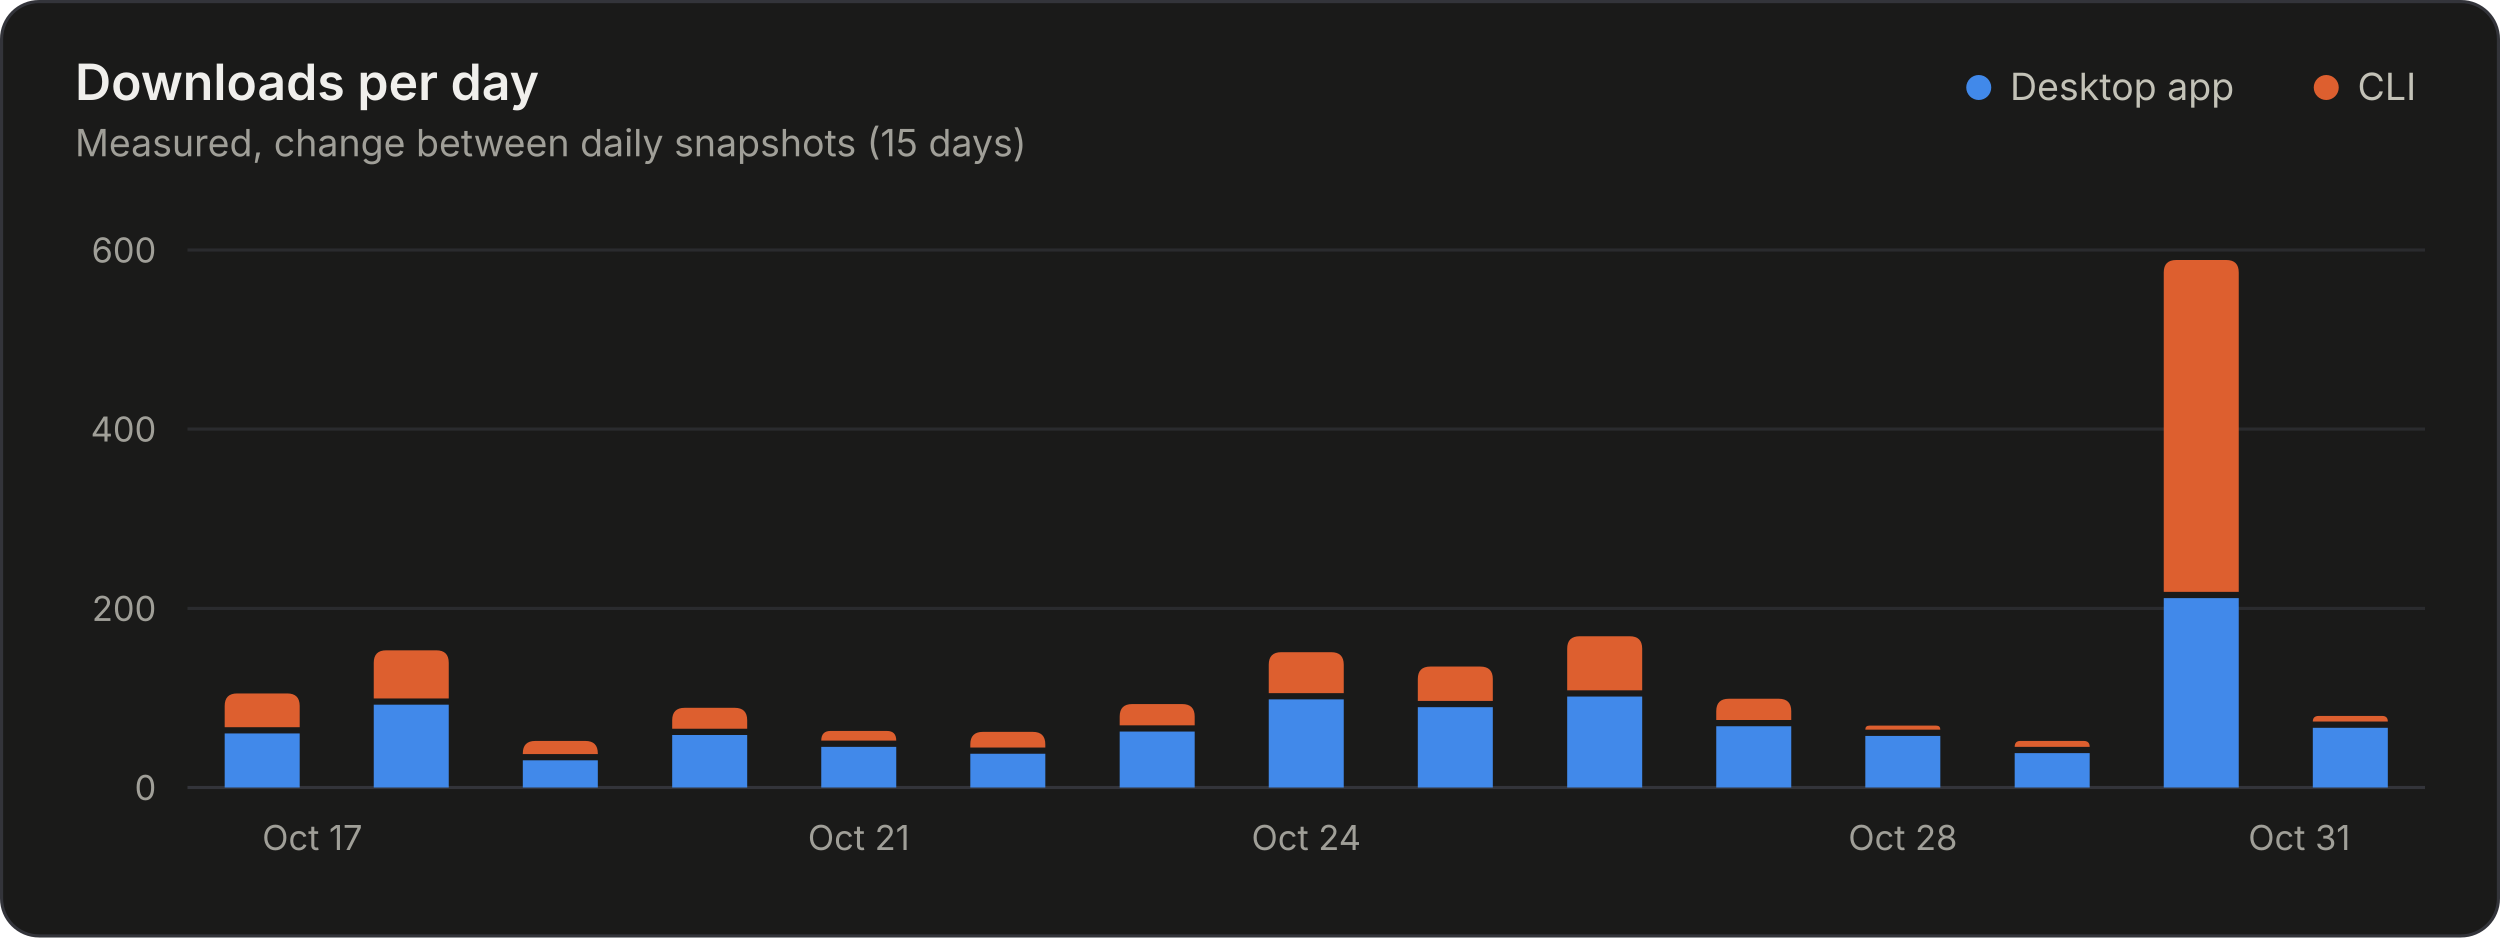
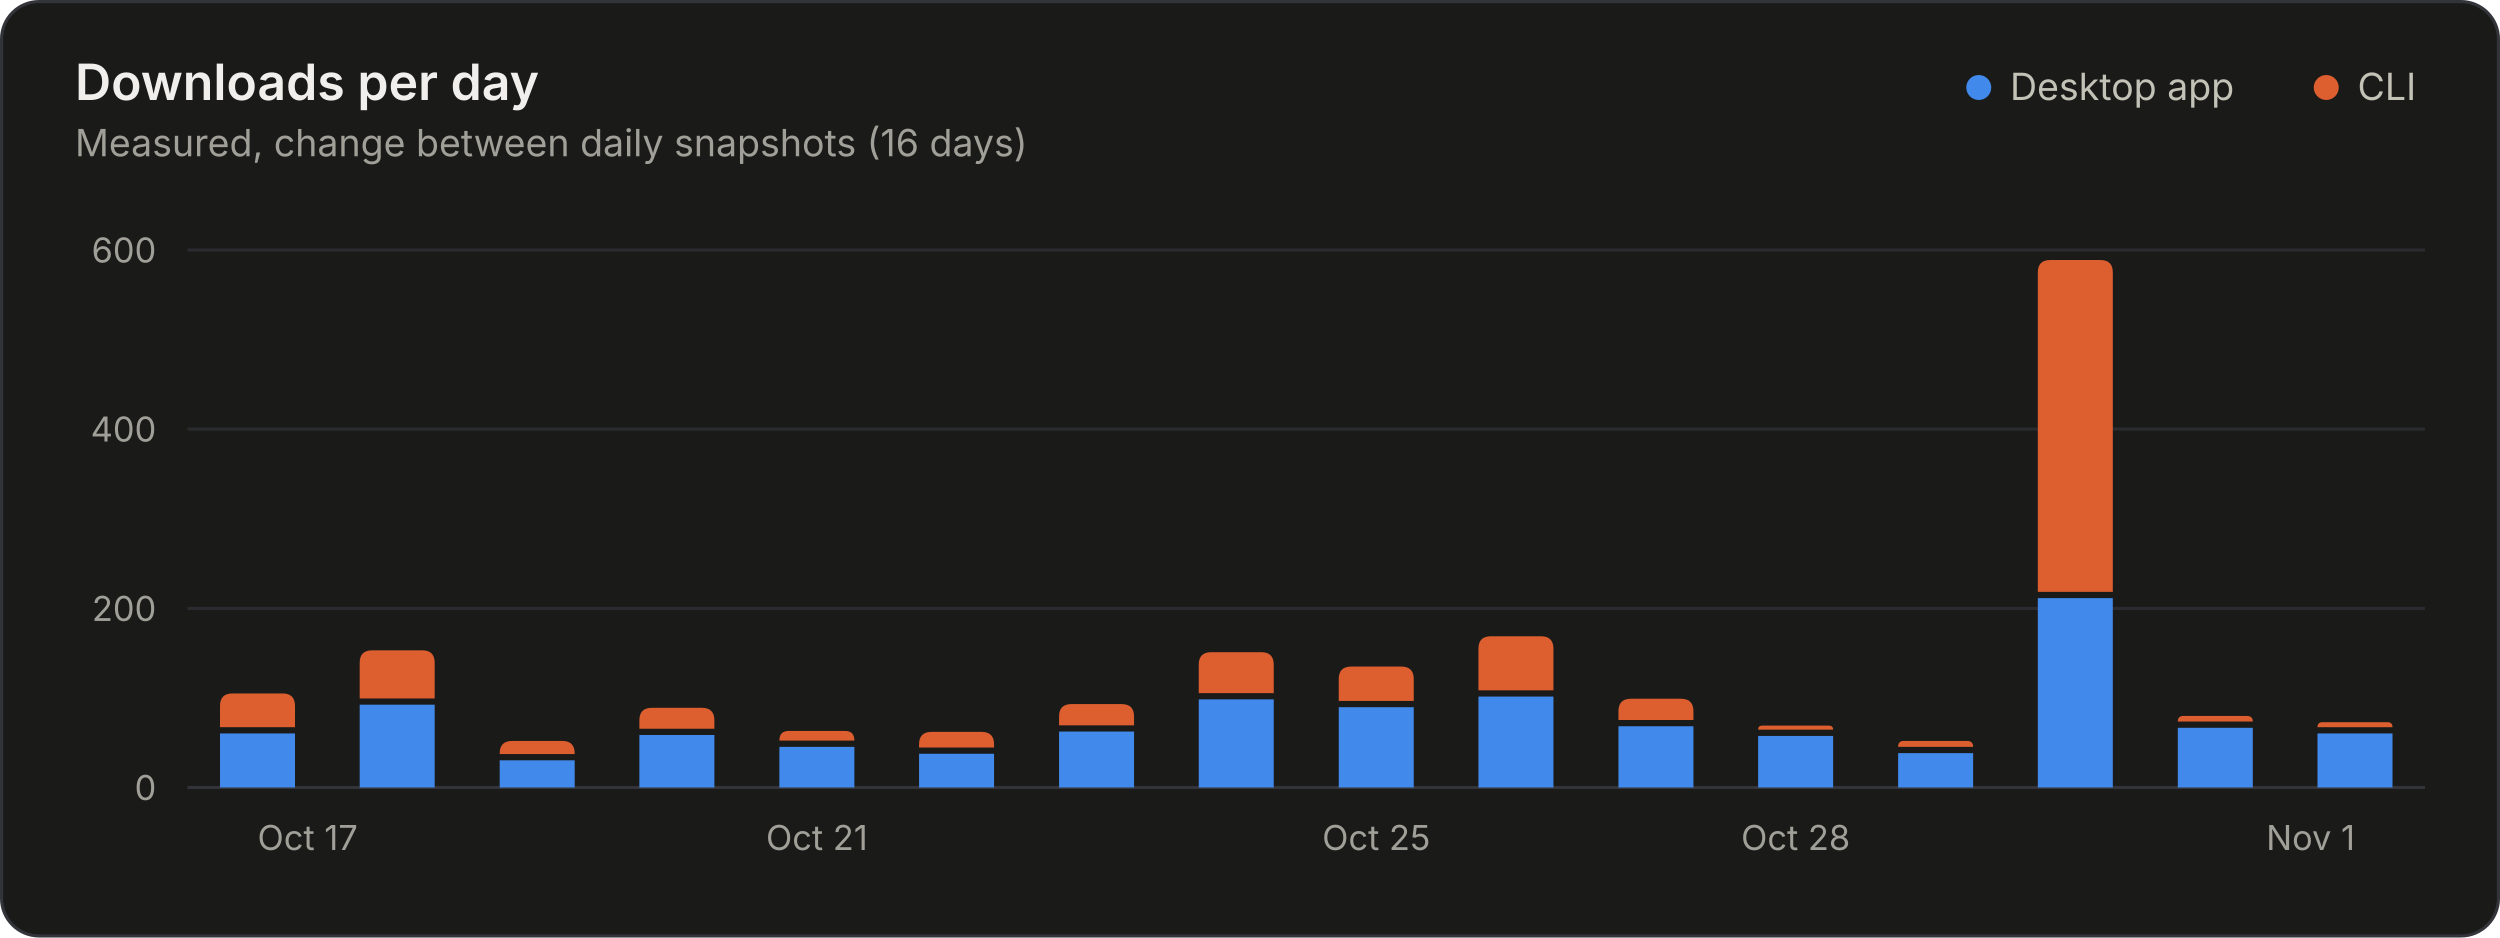
<svg xmlns="http://www.w3.org/2000/svg" width="800" height="300" viewBox="0 0 800 300" role="img" aria-labelledby="title desc">
  <style>.gs-rise{animation:gs-rise 1.1s ease-out backwards;transform-box:fill-box;transform-origin:bottom}@keyframes gs-rise{from{transform:scaleY(0)}to{transform:scaleY(1)}}@media (prefers-reduced-motion: reduce){.gs-rise{animation:none!important}}</style>
  <rect x="0.5" y="0.5" width="799" height="299" rx="12" fill="#1a1a19" stroke="#33343a" />
  <g font-family="&quot;IBM Plex Sans&quot;, system-ui, -apple-system, &quot;Segoe UI&quot;, sans-serif" font-size="11" fill="#c3c2b7" style="font-variant-numeric:tabular-nums">
    <text x="24" y="32" fill="#f0efec" font-size="16" font-weight="600">Downloads per day</text>
-     <text x="24.0" y="50.0" fill="#a09f98" font-size="12">Measured, change between daily snapshots (15 days)</text>
+     <text x="24.0" y="50.0" fill="#a09f98" font-size="12">Measured, change between daily snapshots (16 days)</text>
    <circle cx="633.2" cy="28.0" r="4" fill="#4189ea" />
    <text x="643.2" y="32.0" fill="#c3c2b7" font-size="12">Desktop app</text>
    <circle cx="744.4" cy="28.0" r="4" fill="#dd5f2f" />
    <text x="754.4" y="32.0" fill="#c3c2b7" font-size="12">CLI</text>
    <line x1="60.0" x2="776.0" y1="252.0" y2="252.0" stroke="#33343a" />
    <text x="50.0" y="256.0" fill="#a09f98" text-anchor="end">0</text>
    <line x1="60.0" x2="776.0" y1="194.7" y2="194.7" stroke="#2a2b2e" />
    <text x="50.0" y="198.7" fill="#a09f98" text-anchor="end">200</text>
    <line x1="60.0" x2="776.0" y1="137.3" y2="137.3" stroke="#2a2b2e" />
    <text x="50.0" y="141.3" fill="#a09f98" text-anchor="end">400</text>
    <line x1="60.0" x2="776.0" y1="80.0" y2="80.0" stroke="#2a2b2e" />
    <text x="50.0" y="84.0" fill="#a09f98" text-anchor="end">600</text>
-     <text x="83.9" y="272.0" fill="#a09f98">Oct 17</text>
-     <text x="274.8" y="272.0" fill="#a09f98" text-anchor="middle">Oct 21</text>
-     <text x="418.0" y="272.0" fill="#a09f98" text-anchor="middle">Oct 24</text>
-     <text x="608.9" y="272.0" fill="#a09f98" text-anchor="middle">Oct 28</text>
-     <text x="752.1" y="272.0" fill="#a09f98" text-anchor="end">Oct 31</text>
+     <text x="82.4" y="272.0" fill="#a09f98">Oct 17</text>
+     <text x="261.4" y="272.0" fill="#a09f98" text-anchor="middle">Oct 21</text>
+     <text x="440.4" y="272.0" fill="#a09f98" text-anchor="middle">Oct 25</text>
+     <text x="574.6" y="272.0" fill="#a09f98" text-anchor="middle">Oct 28</text>
+     <text x="753.6" y="272.0" fill="#a09f98" text-anchor="end">Nov 1</text>
    <g class="gs-rise">
-       <path d="M71.9 252.0V234.7H95.9V252.0Z" fill="#4189ea" />
-       <path d="M71.9 232.7V225.9Q71.9 221.9 75.9 221.9H91.9Q95.9 221.9 95.9 225.9V232.7Z" fill="#dd5f2f" />
+       <path d="M70.4 252.0V234.7H94.4V252.0Z" fill="#4189ea" />
+       <path d="M70.4 232.7V225.9Q70.4 221.9 74.4 221.9H90.4Q94.4 221.9 94.4 225.9V232.7Z" fill="#dd5f2f" />
    </g>
-     <g class="gs-rise" style="animation-delay:33ms">
-       <path d="M119.6 252.0V225.5H143.6V252.0Z" fill="#4189ea" />
-       <path d="M119.6 223.5V212.1Q119.6 208.1 123.6 208.1H139.6Q143.6 208.1 143.6 212.1V223.5Z" fill="#dd5f2f" />
+     <g class="gs-rise" style="animation-delay:31ms">
+       <path d="M115.1 252.0V225.5H139.1V252.0Z" fill="#4189ea" />
+       <path d="M115.1 223.5V212.1Q115.1 208.1 119.1 208.1H135.1Q139.1 208.1 139.1 212.1V223.5Z" fill="#dd5f2f" />
    </g>
-     <g class="gs-rise" style="animation-delay:67ms">
-       <path d="M167.3 252.0V243.3H191.3V252.0Z" fill="#4189ea" />
-       <path d="M167.3 241.3V241.1Q167.3 237.1 171.3 237.1H187.3Q191.3 237.1 191.3 241.1V241.3Z" fill="#dd5f2f" />
+     <g class="gs-rise" style="animation-delay:63ms">
+       <path d="M159.9 252.0V243.3H183.9V252.0Z" fill="#4189ea" />
+       <path d="M159.9 241.3V241.1Q159.9 237.1 163.9 237.1H179.9Q183.9 237.1 183.9 241.1V241.3Z" fill="#dd5f2f" />
    </g>
-     <g class="gs-rise" style="animation-delay:100ms">
-       <path d="M215.1 252.0V235.2H239.1V252.0Z" fill="#4189ea" />
-       <path d="M215.1 233.2V230.5Q215.1 226.5 219.1 226.5H235.1Q239.1 226.5 239.1 230.5V233.2Z" fill="#dd5f2f" />
+     <g class="gs-rise" style="animation-delay:94ms">
+       <path d="M204.6 252.0V235.2H228.6V252.0Z" fill="#4189ea" />
+       <path d="M204.6 233.2V230.5Q204.6 226.5 208.6 226.5H224.6Q228.6 226.5 228.6 230.5V233.2Z" fill="#dd5f2f" />
    </g>
-     <g class="gs-rise" style="animation-delay:133ms">
-       <path d="M262.8 252.0V239.0H286.8V252.0Z" fill="#4189ea" />
-       <path d="M262.8 237.0V237.0Q262.8 233.9 265.8 233.9H283.8Q286.8 233.9 286.8 237.0V237.0Z" fill="#dd5f2f" />
+     <g class="gs-rise" style="animation-delay:125ms">
+       <path d="M249.4 252.0V239.0H273.4V252.0Z" fill="#4189ea" />
+       <path d="M249.4 237.0V237.0Q249.4 233.9 252.4 233.9H270.4Q273.4 233.9 273.4 237.0V237.0Z" fill="#dd5f2f" />
    </g>
-     <g class="gs-rise" style="animation-delay:167ms">
-       <path d="M310.5 252.0V241.2H334.5V252.0Z" fill="#4189ea" />
-       <path d="M310.5 239.2V238.2Q310.5 234.2 314.5 234.2H330.5Q334.5 234.2 334.5 238.2V239.2Z" fill="#dd5f2f" />
+     <g class="gs-rise" style="animation-delay:156ms">
+       <path d="M294.1 252.0V241.2H318.1V252.0Z" fill="#4189ea" />
+       <path d="M294.1 239.2V238.2Q294.1 234.2 298.1 234.2H314.1Q318.1 234.2 318.1 238.2V239.2Z" fill="#dd5f2f" />
    </g>
-     <g class="gs-rise" style="animation-delay:200ms">
-       <path d="M358.3 252.0V234.1H382.3V252.0Z" fill="#4189ea" />
-       <path d="M358.3 232.1V229.3Q358.3 225.3 362.3 225.3H378.3Q382.3 225.3 382.3 229.3V232.1Z" fill="#dd5f2f" />
+     <g class="gs-rise" style="animation-delay:188ms">
+       <path d="M338.9 252.0V234.1H362.9V252.0Z" fill="#4189ea" />
+       <path d="M338.9 232.1V229.3Q338.9 225.3 342.9 225.3H358.9Q362.9 225.3 362.9 229.3V232.1Z" fill="#dd5f2f" />
    </g>
-     <g class="gs-rise" style="animation-delay:233ms">
-       <path d="M406.0 252.0V223.8H430.0V252.0Z" fill="#4189ea" />
-       <path d="M406.0 221.8V212.7Q406.0 208.7 410.0 208.7H426.0Q430.0 208.7 430.0 212.7V221.8Z" fill="#dd5f2f" />
+     <g class="gs-rise" style="animation-delay:219ms">
+       <path d="M383.6 252.0V223.8H407.6V252.0Z" fill="#4189ea" />
+       <path d="M383.6 221.8V212.7Q383.6 208.7 387.6 208.7H403.6Q407.6 208.7 407.6 212.7V221.8Z" fill="#dd5f2f" />
    </g>
-     <g class="gs-rise" style="animation-delay:267ms">
-       <path d="M453.7 252.0V226.3H477.7V252.0Z" fill="#4189ea" />
-       <path d="M453.7 224.3V217.3Q453.7 213.3 457.7 213.3H473.7Q477.7 213.3 477.7 217.3V224.3Z" fill="#dd5f2f" />
+     <g class="gs-rise" style="animation-delay:250ms">
+       <path d="M428.4 252.0V226.3H452.4V252.0Z" fill="#4189ea" />
+       <path d="M428.4 224.3V217.3Q428.4 213.3 432.4 213.3H448.4Q452.4 213.3 452.4 217.3V224.3Z" fill="#dd5f2f" />
    </g>
-     <g class="gs-rise" style="animation-delay:300ms">
-       <path d="M501.5 252.0V222.9H525.5V252.0Z" fill="#4189ea" />
-       <path d="M501.5 220.9V207.6Q501.5 203.6 505.5 203.6H521.5Q525.5 203.6 525.5 207.6V220.9Z" fill="#dd5f2f" />
+     <g class="gs-rise" style="animation-delay:281ms">
+       <path d="M473.1 252.0V222.9H497.1V252.0Z" fill="#4189ea" />
+       <path d="M473.1 220.9V207.6Q473.1 203.6 477.1 203.6H493.1Q497.1 203.6 497.1 207.6V220.9Z" fill="#dd5f2f" />
    </g>
-     <g class="gs-rise" style="animation-delay:333ms">
-       <path d="M549.2 252.0V232.4H573.2V252.0Z" fill="#4189ea" />
-       <path d="M549.2 230.4V227.6Q549.2 223.6 553.2 223.6H569.2Q573.2 223.6 573.2 227.6V230.4Z" fill="#dd5f2f" />
+     <g class="gs-rise" style="animation-delay:313ms">
+       <path d="M517.9 252.0V232.4H541.9V252.0Z" fill="#4189ea" />
+       <path d="M517.9 230.4V227.6Q517.9 223.6 521.9 223.6H537.9Q541.9 223.6 541.9 227.6V230.4Z" fill="#dd5f2f" />
    </g>
-     <g class="gs-rise" style="animation-delay:367ms">
-       <path d="M596.9 252.0V235.5H620.9V252.0Z" fill="#4189ea" />
-       <path d="M596.9 233.5V233.5Q596.9 232.2 598.2 232.2H619.6Q620.9 232.2 620.9 233.5V233.5Z" fill="#dd5f2f" />
+     <g class="gs-rise" style="animation-delay:344ms">
+       <path d="M562.6 252.0V235.5H586.6V252.0Z" fill="#4189ea" />
+       <path d="M562.6 233.5V233.5Q562.6 232.2 563.9 232.2H585.3Q586.6 232.2 586.6 233.5V233.5Z" fill="#dd5f2f" />
    </g>
-     <g class="gs-rise" style="animation-delay:400ms">
-       <path d="M644.7 252.0V241.0H668.7V252.0Z" fill="#4189ea" />
-       <path d="M644.7 239.0V239.0Q644.7 237.1 646.5 237.1H666.8Q668.7 237.1 668.7 239.0V239.0Z" fill="#dd5f2f" />
+     <g class="gs-rise" style="animation-delay:375ms">
+       <path d="M607.4 252.0V241.0H631.4V252.0Z" fill="#4189ea" />
+       <path d="M607.4 239.0V239.0Q607.4 237.1 609.2 237.1H629.5Q631.4 237.1 631.4 239.0V239.0Z" fill="#dd5f2f" />
    </g>
-     <g class="gs-rise" style="animation-delay:433ms">
-       <path d="M692.4 252.0V191.4H716.4V252.0Z" fill="#4189ea" />
-       <path d="M692.4 189.4V87.2Q692.4 83.2 696.4 83.2H712.4Q716.4 83.2 716.4 87.2V189.4Z" fill="#dd5f2f" />
+     <g class="gs-rise" style="animation-delay:406ms">
+       <path d="M652.1 252.0V191.4H676.1V252.0Z" fill="#4189ea" />
+       <path d="M652.1 189.4V87.2Q652.1 83.2 656.1 83.2H672.1Q676.1 83.2 676.1 87.2V189.4Z" fill="#dd5f2f" />
    </g>
-     <g class="gs-rise" style="animation-delay:467ms">
-       <path d="M740.1 252.0V232.9H764.1V252.0Z" fill="#4189ea" />
-       <path d="M740.1 230.9V230.9Q740.1 229.1 742.0 229.1H762.3Q764.1 229.1 764.1 230.9V230.9Z" fill="#dd5f2f" />
+     <g class="gs-rise" style="animation-delay:438ms">
+       <path d="M696.9 252.0V232.9H720.9V252.0Z" fill="#4189ea" />
+       <path d="M696.9 230.9V230.9Q696.9 229.1 698.7 229.1H719.0Q720.9 229.1 720.9 230.9V230.9Z" fill="#dd5f2f" />
+     </g>
+     <g class="gs-rise" style="animation-delay:469ms">
+       <path d="M741.6 252.0V234.7H765.6V252.0Z" fill="#4189ea" />
+       <path d="M741.6 232.7V232.7Q741.6 231.1 743.2 231.1H764.0Q765.6 231.1 765.6 232.7V232.7Z" fill="#dd5f2f" />
    </g>
  </g>
</svg>
